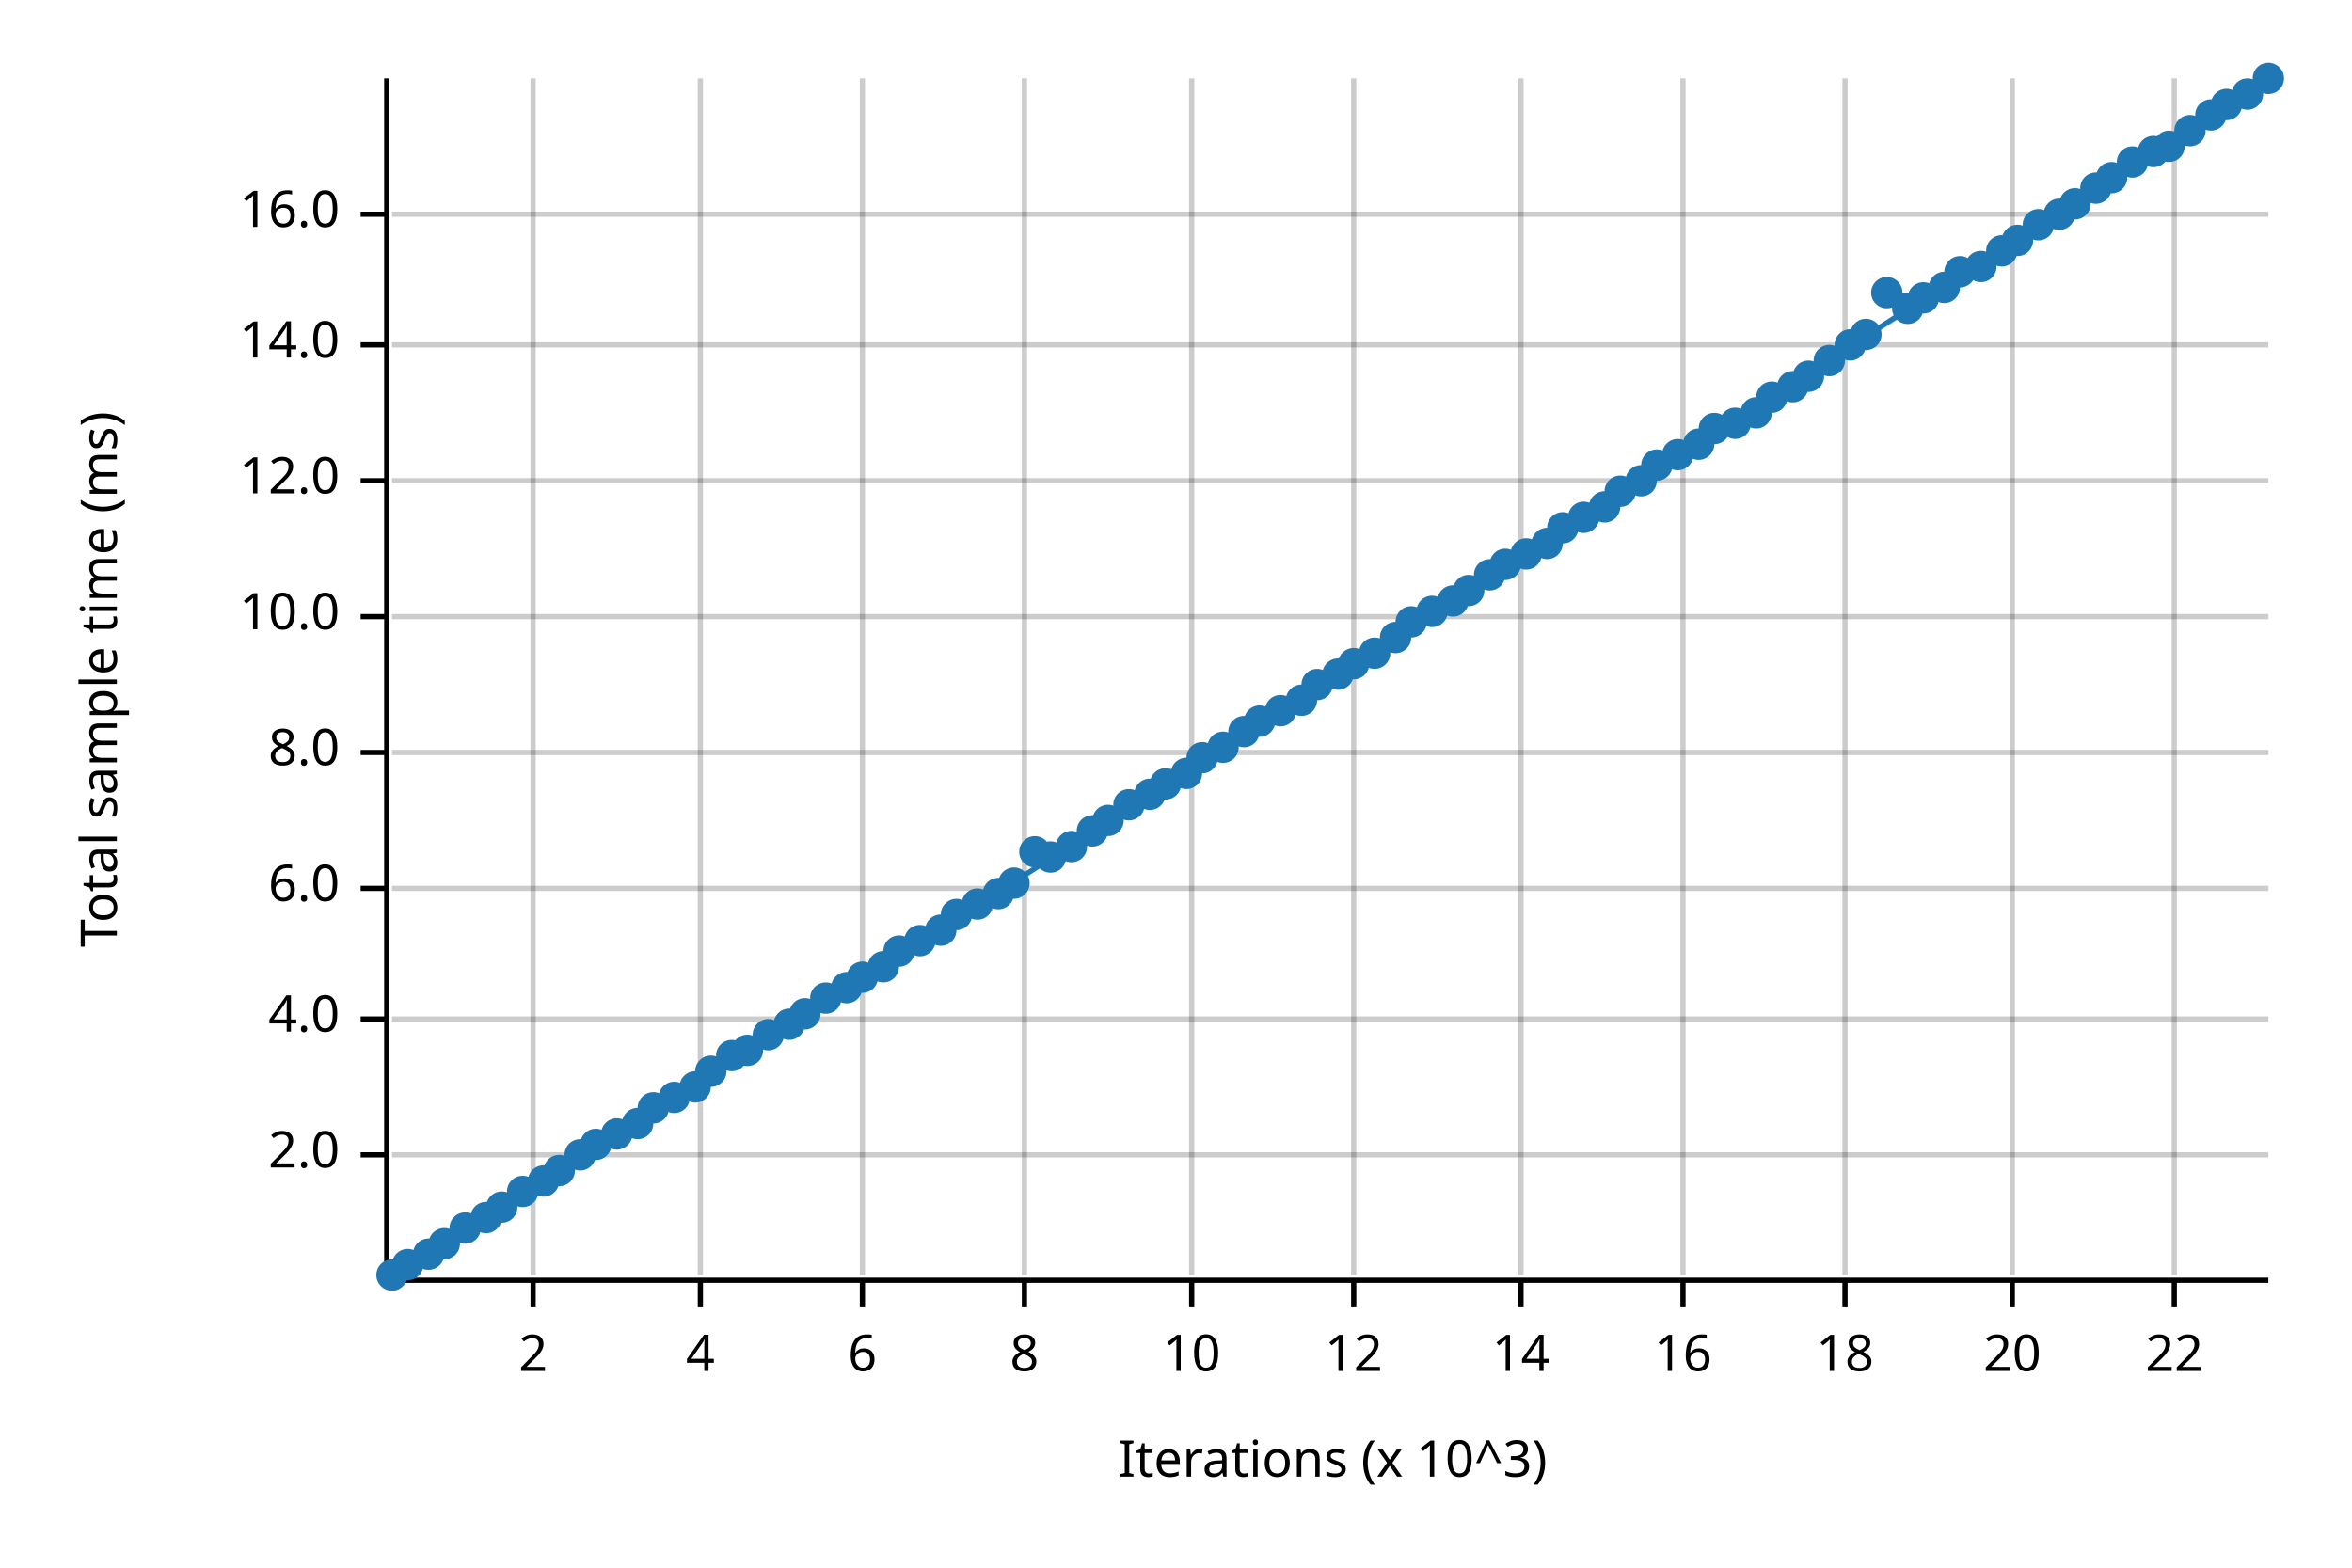
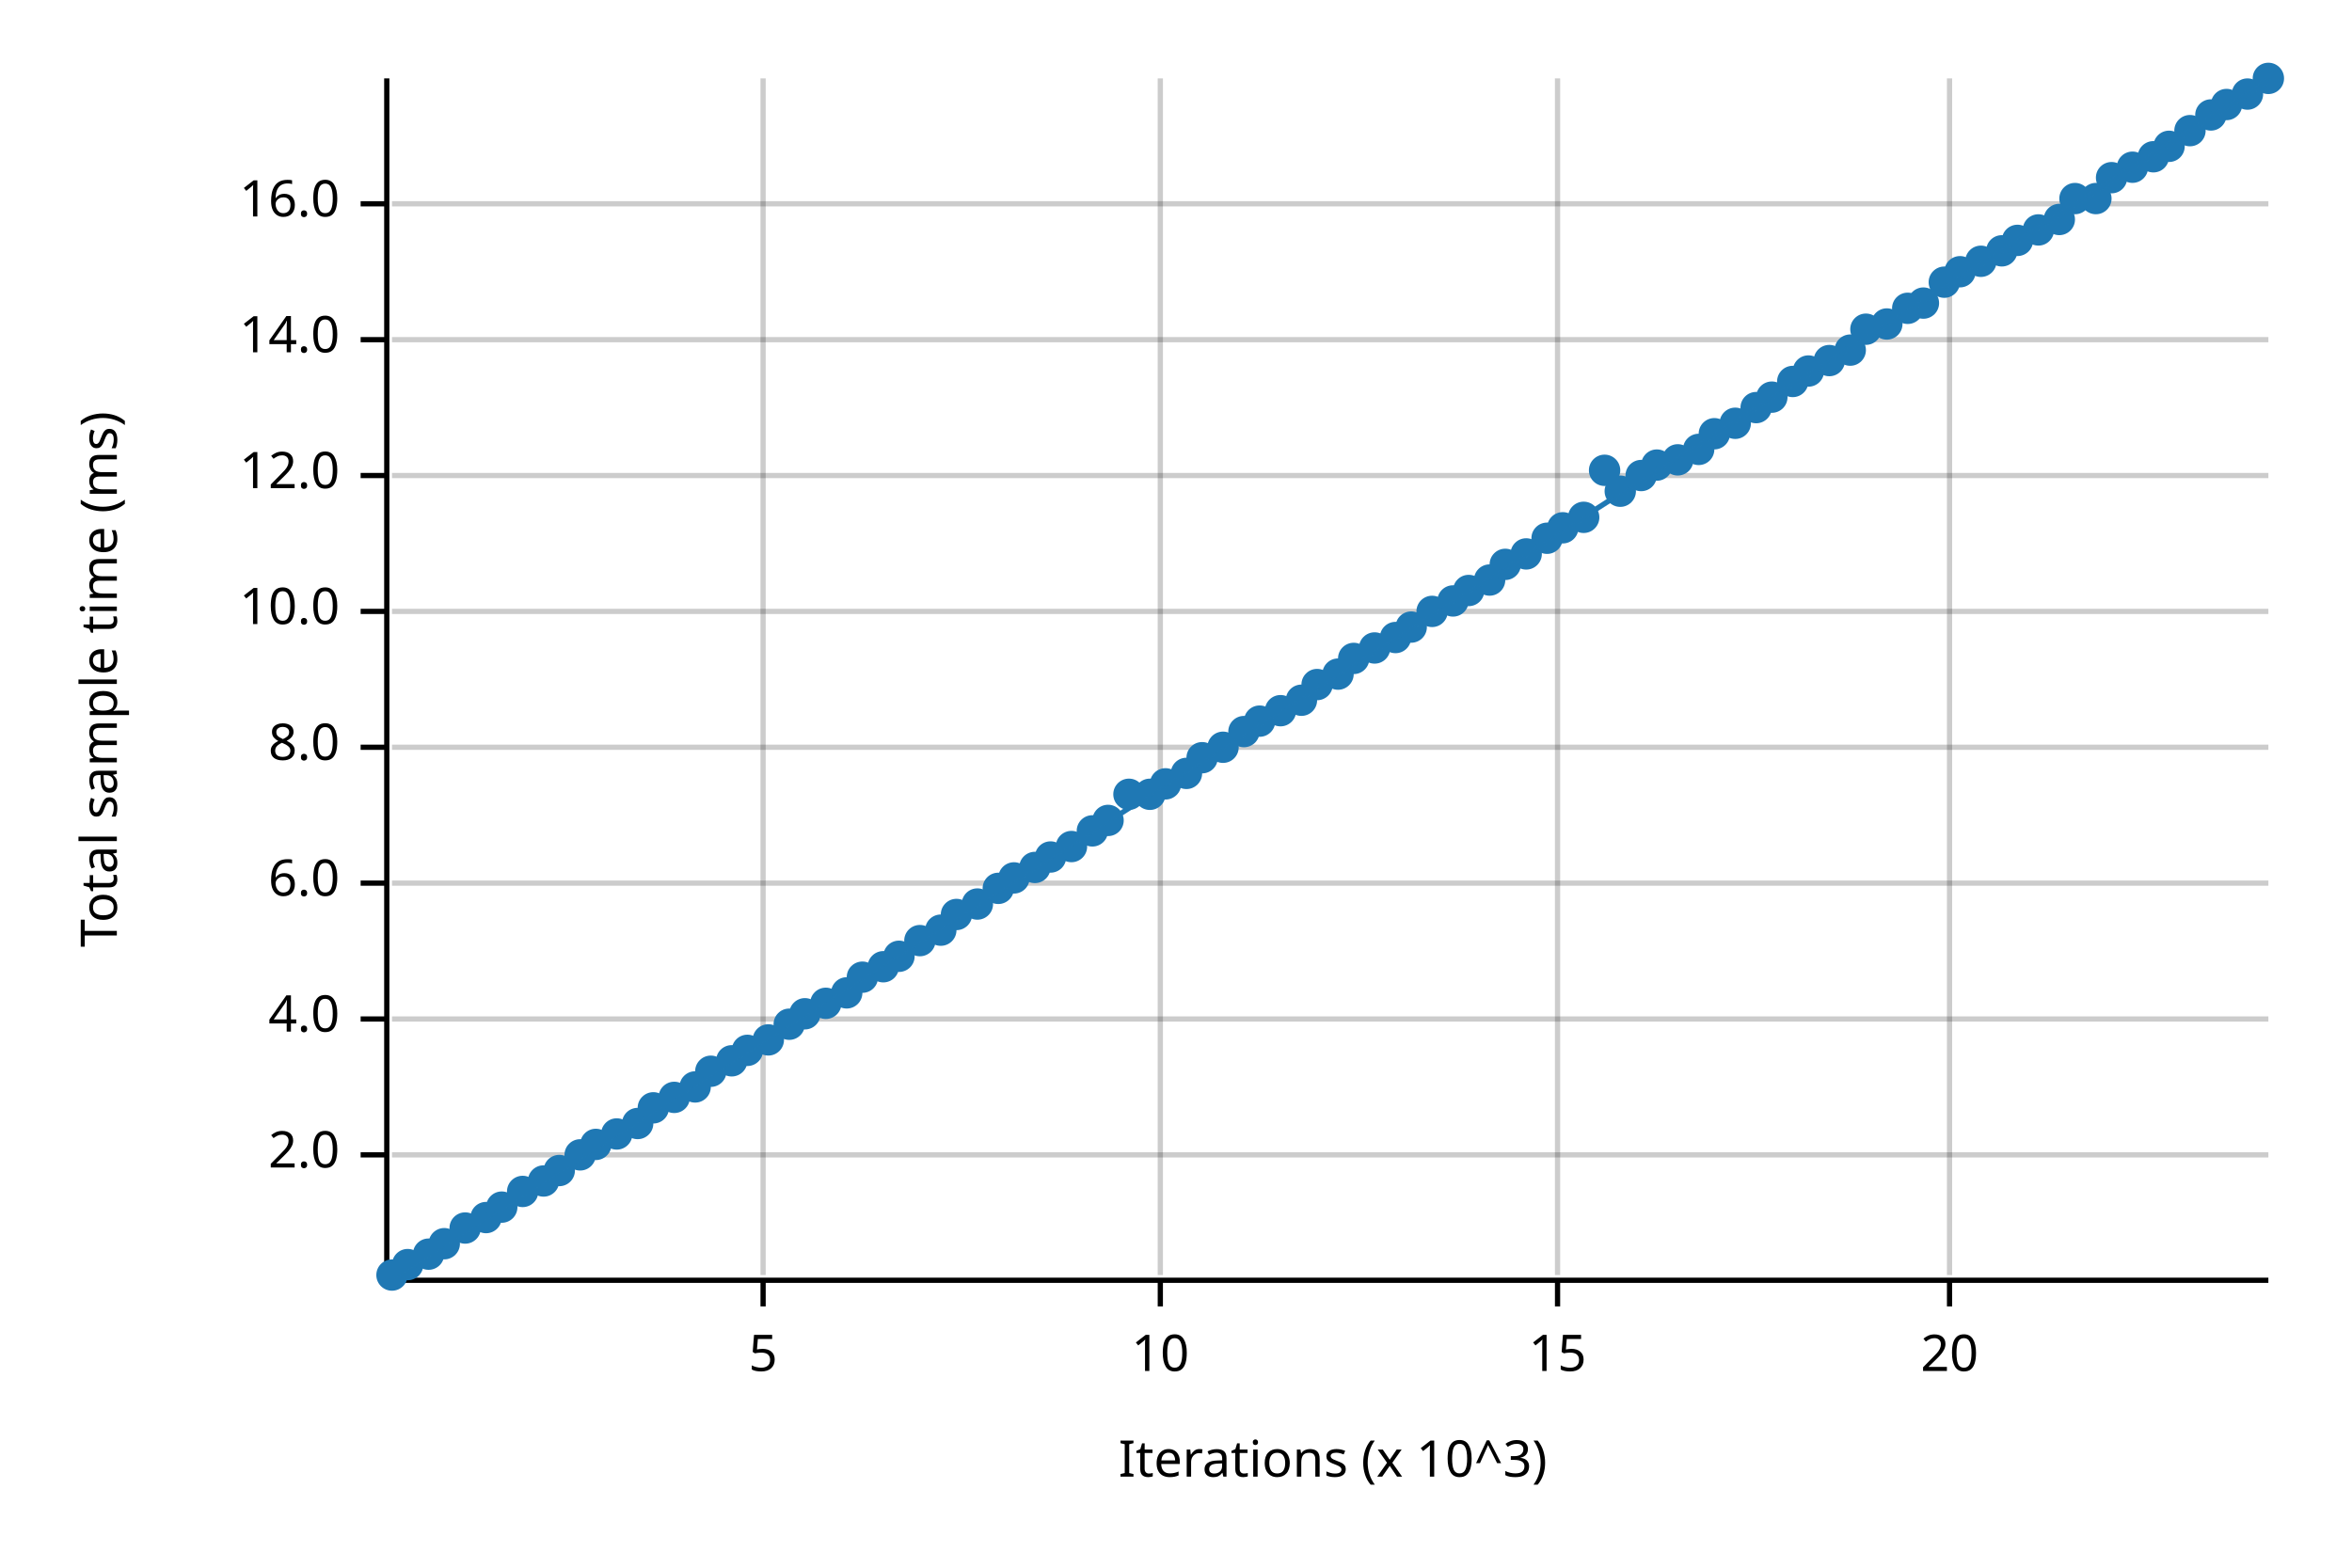
<svg xmlns="http://www.w3.org/2000/svg" width="450" height="300" viewBox="0 0 450 300">
  <text x="15" y="130" dy="0.76em" text-anchor="middle" font-family="sans-serif" font-size="9.677" opacity="1" fill="#000000" transform="rotate(270, 15, 130)">
Total sample time (ms)
</text>
  <text x="255" y="285" dy="-0.5ex" text-anchor="middle" font-family="sans-serif" font-size="9.677" opacity="1" fill="#000000">
Iterations (x 10^3)
</text>
-   <line opacity="0.2" stroke="#000000" stroke-width="1" x1="102" y1="244" x2="102" y2="15" />
-   <line opacity="0.2" stroke="#000000" stroke-width="1" x1="134" y1="244" x2="134" y2="15" />
-   <line opacity="0.2" stroke="#000000" stroke-width="1" x1="165" y1="244" x2="165" y2="15" />
-   <line opacity="0.2" stroke="#000000" stroke-width="1" x1="196" y1="244" x2="196" y2="15" />
-   <line opacity="0.2" stroke="#000000" stroke-width="1" x1="228" y1="244" x2="228" y2="15" />
-   <line opacity="0.2" stroke="#000000" stroke-width="1" x1="259" y1="244" x2="259" y2="15" />
-   <line opacity="0.2" stroke="#000000" stroke-width="1" x1="291" y1="244" x2="291" y2="15" />
-   <line opacity="0.2" stroke="#000000" stroke-width="1" x1="322" y1="244" x2="322" y2="15" />
-   <line opacity="0.2" stroke="#000000" stroke-width="1" x1="353" y1="244" x2="353" y2="15" />
-   <line opacity="0.2" stroke="#000000" stroke-width="1" x1="385" y1="244" x2="385" y2="15" />
-   <line opacity="0.2" stroke="#000000" stroke-width="1" x1="416" y1="244" x2="416" y2="15" />
+   <line opacity="0.2" stroke="#000000" stroke-width="1" x1="146" y1="244" x2="146" y2="15" />
+   <line opacity="0.2" stroke="#000000" stroke-width="1" x1="222" y1="244" x2="222" y2="15" />
+   <line opacity="0.2" stroke="#000000" stroke-width="1" x1="298" y1="244" x2="298" y2="15" />
+   <line opacity="0.2" stroke="#000000" stroke-width="1" x1="373" y1="244" x2="373" y2="15" />
  <line opacity="0.2" stroke="#000000" stroke-width="1" x1="75" y1="221" x2="434" y2="221" />
  <line opacity="0.2" stroke="#000000" stroke-width="1" x1="75" y1="195" x2="434" y2="195" />
-   <line opacity="0.2" stroke="#000000" stroke-width="1" x1="75" y1="170" x2="434" y2="170" />
-   <line opacity="0.2" stroke="#000000" stroke-width="1" x1="75" y1="144" x2="434" y2="144" />
-   <line opacity="0.2" stroke="#000000" stroke-width="1" x1="75" y1="118" x2="434" y2="118" />
-   <line opacity="0.2" stroke="#000000" stroke-width="1" x1="75" y1="92" x2="434" y2="92" />
-   <line opacity="0.2" stroke="#000000" stroke-width="1" x1="75" y1="66" x2="434" y2="66" />
-   <line opacity="0.2" stroke="#000000" stroke-width="1" x1="75" y1="41" x2="434" y2="41" />
+   <line opacity="0.2" stroke="#000000" stroke-width="1" x1="75" y1="169" x2="434" y2="169" />
+   <line opacity="0.2" stroke="#000000" stroke-width="1" x1="75" y1="143" x2="434" y2="143" />
+   <line opacity="0.2" stroke="#000000" stroke-width="1" x1="75" y1="117" x2="434" y2="117" />
+   <line opacity="0.2" stroke="#000000" stroke-width="1" x1="75" y1="91" x2="434" y2="91" />
+   <line opacity="0.2" stroke="#000000" stroke-width="1" x1="75" y1="65" x2="434" y2="65" />
+   <line opacity="0.2" stroke="#000000" stroke-width="1" x1="75" y1="39" x2="434" y2="39" />
  <polyline fill="none" opacity="1" stroke="#000000" stroke-width="1" points="74,15 74,244 " />
  <text x="65" y="221" dy="0.5ex" text-anchor="end" font-family="sans-serif" font-size="9.677" opacity="1" fill="#000000">
2.0
</text>
  <polyline fill="none" opacity="1" stroke="#000000" stroke-width="1" points="69,221 74,221 " />
  <text x="65" y="195" dy="0.5ex" text-anchor="end" font-family="sans-serif" font-size="9.677" opacity="1" fill="#000000">
4.0
</text>
  <polyline fill="none" opacity="1" stroke="#000000" stroke-width="1" points="69,195 74,195 " />
-   <text x="65" y="170" dy="0.5ex" text-anchor="end" font-family="sans-serif" font-size="9.677" opacity="1" fill="#000000">
+   <text x="65" y="169" dy="0.5ex" text-anchor="end" font-family="sans-serif" font-size="9.677" opacity="1" fill="#000000">
6.0
</text>
-   <polyline fill="none" opacity="1" stroke="#000000" stroke-width="1" points="69,170 74,170 " />
-   <text x="65" y="144" dy="0.5ex" text-anchor="end" font-family="sans-serif" font-size="9.677" opacity="1" fill="#000000">
+   <polyline fill="none" opacity="1" stroke="#000000" stroke-width="1" points="69,169 74,169 " />
+   <text x="65" y="143" dy="0.5ex" text-anchor="end" font-family="sans-serif" font-size="9.677" opacity="1" fill="#000000">
8.0
</text>
-   <polyline fill="none" opacity="1" stroke="#000000" stroke-width="1" points="69,144 74,144 " />
-   <text x="65" y="118" dy="0.5ex" text-anchor="end" font-family="sans-serif" font-size="9.677" opacity="1" fill="#000000">
+   <polyline fill="none" opacity="1" stroke="#000000" stroke-width="1" points="69,143 74,143 " />
+   <text x="65" y="117" dy="0.5ex" text-anchor="end" font-family="sans-serif" font-size="9.677" opacity="1" fill="#000000">
10.0
</text>
-   <polyline fill="none" opacity="1" stroke="#000000" stroke-width="1" points="69,118 74,118 " />
-   <text x="65" y="92" dy="0.5ex" text-anchor="end" font-family="sans-serif" font-size="9.677" opacity="1" fill="#000000">
+   <polyline fill="none" opacity="1" stroke="#000000" stroke-width="1" points="69,117 74,117 " />
+   <text x="65" y="91" dy="0.5ex" text-anchor="end" font-family="sans-serif" font-size="9.677" opacity="1" fill="#000000">
12.0
</text>
-   <polyline fill="none" opacity="1" stroke="#000000" stroke-width="1" points="69,92 74,92 " />
-   <text x="65" y="66" dy="0.5ex" text-anchor="end" font-family="sans-serif" font-size="9.677" opacity="1" fill="#000000">
+   <polyline fill="none" opacity="1" stroke="#000000" stroke-width="1" points="69,91 74,91 " />
+   <text x="65" y="65" dy="0.5ex" text-anchor="end" font-family="sans-serif" font-size="9.677" opacity="1" fill="#000000">
14.0
</text>
-   <polyline fill="none" opacity="1" stroke="#000000" stroke-width="1" points="69,66 74,66 " />
-   <text x="65" y="41" dy="0.5ex" text-anchor="end" font-family="sans-serif" font-size="9.677" opacity="1" fill="#000000">
+   <polyline fill="none" opacity="1" stroke="#000000" stroke-width="1" points="69,65 74,65 " />
+   <text x="65" y="39" dy="0.5ex" text-anchor="end" font-family="sans-serif" font-size="9.677" opacity="1" fill="#000000">
16.0
</text>
-   <polyline fill="none" opacity="1" stroke="#000000" stroke-width="1" points="69,41 74,41 " />
+   <polyline fill="none" opacity="1" stroke="#000000" stroke-width="1" points="69,39 74,39 " />
  <polyline fill="none" opacity="1" stroke="#000000" stroke-width="1" points="75,245 434,245 " />
-   <text x="102" y="255" dy="0.76em" text-anchor="middle" font-family="sans-serif" font-size="9.677" opacity="1" fill="#000000">
- 2
+   <text x="146" y="255" dy="0.76em" text-anchor="middle" font-family="sans-serif" font-size="9.677" opacity="1" fill="#000000">
+ 5
</text>
-   <polyline fill="none" opacity="1" stroke="#000000" stroke-width="1" points="102,245 102,250 " />
-   <text x="134" y="255" dy="0.76em" text-anchor="middle" font-family="sans-serif" font-size="9.677" opacity="1" fill="#000000">
- 4
- </text>
-   <polyline fill="none" opacity="1" stroke="#000000" stroke-width="1" points="134,245 134,250 " />
-   <text x="165" y="255" dy="0.76em" text-anchor="middle" font-family="sans-serif" font-size="9.677" opacity="1" fill="#000000">
- 6
- </text>
-   <polyline fill="none" opacity="1" stroke="#000000" stroke-width="1" points="165,245 165,250 " />
-   <text x="196" y="255" dy="0.76em" text-anchor="middle" font-family="sans-serif" font-size="9.677" opacity="1" fill="#000000">
- 8
- </text>
-   <polyline fill="none" opacity="1" stroke="#000000" stroke-width="1" points="196,245 196,250 " />
-   <text x="228" y="255" dy="0.76em" text-anchor="middle" font-family="sans-serif" font-size="9.677" opacity="1" fill="#000000">
+   <polyline fill="none" opacity="1" stroke="#000000" stroke-width="1" points="146,245 146,250 " />
+   <text x="222" y="255" dy="0.76em" text-anchor="middle" font-family="sans-serif" font-size="9.677" opacity="1" fill="#000000">
10
</text>
-   <polyline fill="none" opacity="1" stroke="#000000" stroke-width="1" points="228,245 228,250 " />
-   <text x="259" y="255" dy="0.76em" text-anchor="middle" font-family="sans-serif" font-size="9.677" opacity="1" fill="#000000">
- 12
+   <polyline fill="none" opacity="1" stroke="#000000" stroke-width="1" points="222,245 222,250 " />
+   <text x="298" y="255" dy="0.76em" text-anchor="middle" font-family="sans-serif" font-size="9.677" opacity="1" fill="#000000">
+ 15
</text>
-   <polyline fill="none" opacity="1" stroke="#000000" stroke-width="1" points="259,245 259,250 " />
-   <text x="291" y="255" dy="0.76em" text-anchor="middle" font-family="sans-serif" font-size="9.677" opacity="1" fill="#000000">
- 14
- </text>
-   <polyline fill="none" opacity="1" stroke="#000000" stroke-width="1" points="291,245 291,250 " />
-   <text x="322" y="255" dy="0.76em" text-anchor="middle" font-family="sans-serif" font-size="9.677" opacity="1" fill="#000000">
- 16
- </text>
-   <polyline fill="none" opacity="1" stroke="#000000" stroke-width="1" points="322,245 322,250 " />
-   <text x="353" y="255" dy="0.76em" text-anchor="middle" font-family="sans-serif" font-size="9.677" opacity="1" fill="#000000">
- 18
- </text>
-   <polyline fill="none" opacity="1" stroke="#000000" stroke-width="1" points="353,245 353,250 " />
-   <text x="385" y="255" dy="0.76em" text-anchor="middle" font-family="sans-serif" font-size="9.677" opacity="1" fill="#000000">
+   <polyline fill="none" opacity="1" stroke="#000000" stroke-width="1" points="298,245 298,250 " />
+   <text x="373" y="255" dy="0.76em" text-anchor="middle" font-family="sans-serif" font-size="9.677" opacity="1" fill="#000000">
20
</text>
-   <polyline fill="none" opacity="1" stroke="#000000" stroke-width="1" points="385,245 385,250 " />
-   <text x="416" y="255" dy="0.76em" text-anchor="middle" font-family="sans-serif" font-size="9.677" opacity="1" fill="#000000">
- 22
- </text>
-   <polyline fill="none" opacity="1" stroke="#000000" stroke-width="1" points="416,245 416,250 " />
+   <polyline fill="none" opacity="1" stroke="#000000" stroke-width="1" points="373,245 373,250 " />
  <circle cx="75" cy="244" r="3" opacity="1" fill="#1F78B4" stroke="none" stroke-width="1" />
  <circle cx="78" cy="242" r="3" opacity="1" fill="#1F78B4" stroke="none" stroke-width="1" />
  <circle cx="82" cy="240" r="3" opacity="1" fill="#1F78B4" stroke="none" stroke-width="1" />
  <circle cx="85" cy="238" r="3" opacity="1" fill="#1F78B4" stroke="none" stroke-width="1" />
  <circle cx="89" cy="235" r="3" opacity="1" fill="#1F78B4" stroke="none" stroke-width="1" />
  <circle cx="93" cy="233" r="3" opacity="1" fill="#1F78B4" stroke="none" stroke-width="1" />
  <circle cx="96" cy="231" r="3" opacity="1" fill="#1F78B4" stroke="none" stroke-width="1" />
  <circle cx="100" cy="228" r="3" opacity="1" fill="#1F78B4" stroke="none" stroke-width="1" />
  <circle cx="104" cy="226" r="3" opacity="1" fill="#1F78B4" stroke="none" stroke-width="1" />
  <circle cx="107" cy="224" r="3" opacity="1" fill="#1F78B4" stroke="none" stroke-width="1" />
  <circle cx="111" cy="221" r="3" opacity="1" fill="#1F78B4" stroke="none" stroke-width="1" />
  <circle cx="114" cy="219" r="3" opacity="1" fill="#1F78B4" stroke="none" stroke-width="1" />
  <circle cx="118" cy="217" r="3" opacity="1" fill="#1F78B4" stroke="none" stroke-width="1" />
  <circle cx="122" cy="215" r="3" opacity="1" fill="#1F78B4" stroke="none" stroke-width="1" />
  <circle cx="125" cy="212" r="3" opacity="1" fill="#1F78B4" stroke="none" stroke-width="1" />
  <circle cx="129" cy="210" r="3" opacity="1" fill="#1F78B4" stroke="none" stroke-width="1" />
  <circle cx="133" cy="208" r="3" opacity="1" fill="#1F78B4" stroke="none" stroke-width="1" />
  <circle cx="136" cy="205" r="3" opacity="1" fill="#1F78B4" stroke="none" stroke-width="1" />
-   <circle cx="140" cy="202" r="3" opacity="1" fill="#1F78B4" stroke="none" stroke-width="1" />
+   <circle cx="140" cy="203" r="3" opacity="1" fill="#1F78B4" stroke="none" stroke-width="1" />
  <circle cx="143" cy="201" r="3" opacity="1" fill="#1F78B4" stroke="none" stroke-width="1" />
-   <circle cx="147" cy="198" r="3" opacity="1" fill="#1F78B4" stroke="none" stroke-width="1" />
+   <circle cx="147" cy="199" r="3" opacity="1" fill="#1F78B4" stroke="none" stroke-width="1" />
  <circle cx="151" cy="196" r="3" opacity="1" fill="#1F78B4" stroke="none" stroke-width="1" />
  <circle cx="154" cy="194" r="3" opacity="1" fill="#1F78B4" stroke="none" stroke-width="1" />
-   <circle cx="158" cy="191" r="3" opacity="1" fill="#1F78B4" stroke="none" stroke-width="1" />
-   <circle cx="162" cy="189" r="3" opacity="1" fill="#1F78B4" stroke="none" stroke-width="1" />
+   <circle cx="158" cy="192" r="3" opacity="1" fill="#1F78B4" stroke="none" stroke-width="1" />
+   <circle cx="162" cy="190" r="3" opacity="1" fill="#1F78B4" stroke="none" stroke-width="1" />
  <circle cx="165" cy="187" r="3" opacity="1" fill="#1F78B4" stroke="none" stroke-width="1" />
  <circle cx="169" cy="185" r="3" opacity="1" fill="#1F78B4" stroke="none" stroke-width="1" />
-   <circle cx="172" cy="182" r="3" opacity="1" fill="#1F78B4" stroke="none" stroke-width="1" />
+   <circle cx="172" cy="183" r="3" opacity="1" fill="#1F78B4" stroke="none" stroke-width="1" />
  <circle cx="176" cy="180" r="3" opacity="1" fill="#1F78B4" stroke="none" stroke-width="1" />
  <circle cx="180" cy="178" r="3" opacity="1" fill="#1F78B4" stroke="none" stroke-width="1" />
  <circle cx="183" cy="175" r="3" opacity="1" fill="#1F78B4" stroke="none" stroke-width="1" />
  <circle cx="187" cy="173" r="3" opacity="1" fill="#1F78B4" stroke="none" stroke-width="1" />
-   <circle cx="191" cy="171" r="3" opacity="1" fill="#1F78B4" stroke="none" stroke-width="1" />
-   <circle cx="194" cy="169" r="3" opacity="1" fill="#1F78B4" stroke="none" stroke-width="1" />
-   <circle cx="198" cy="163" r="3" opacity="1" fill="#1F78B4" stroke="none" stroke-width="1" />
+   <circle cx="191" cy="170" r="3" opacity="1" fill="#1F78B4" stroke="none" stroke-width="1" />
+   <circle cx="194" cy="168" r="3" opacity="1" fill="#1F78B4" stroke="none" stroke-width="1" />
+   <circle cx="198" cy="166" r="3" opacity="1" fill="#1F78B4" stroke="none" stroke-width="1" />
  <circle cx="201" cy="164" r="3" opacity="1" fill="#1F78B4" stroke="none" stroke-width="1" />
  <circle cx="205" cy="162" r="3" opacity="1" fill="#1F78B4" stroke="none" stroke-width="1" />
  <circle cx="209" cy="159" r="3" opacity="1" fill="#1F78B4" stroke="none" stroke-width="1" />
  <circle cx="212" cy="157" r="3" opacity="1" fill="#1F78B4" stroke="none" stroke-width="1" />
-   <circle cx="216" cy="154" r="3" opacity="1" fill="#1F78B4" stroke="none" stroke-width="1" />
+   <circle cx="216" cy="152" r="3" opacity="1" fill="#1F78B4" stroke="none" stroke-width="1" />
  <circle cx="220" cy="152" r="3" opacity="1" fill="#1F78B4" stroke="none" stroke-width="1" />
  <circle cx="223" cy="150" r="3" opacity="1" fill="#1F78B4" stroke="none" stroke-width="1" />
  <circle cx="227" cy="148" r="3" opacity="1" fill="#1F78B4" stroke="none" stroke-width="1" />
  <circle cx="230" cy="145" r="3" opacity="1" fill="#1F78B4" stroke="none" stroke-width="1" />
  <circle cx="234" cy="143" r="3" opacity="1" fill="#1F78B4" stroke="none" stroke-width="1" />
  <circle cx="238" cy="140" r="3" opacity="1" fill="#1F78B4" stroke="none" stroke-width="1" />
  <circle cx="241" cy="138" r="3" opacity="1" fill="#1F78B4" stroke="none" stroke-width="1" />
  <circle cx="245" cy="136" r="3" opacity="1" fill="#1F78B4" stroke="none" stroke-width="1" />
  <circle cx="249" cy="134" r="3" opacity="1" fill="#1F78B4" stroke="none" stroke-width="1" />
  <circle cx="252" cy="131" r="3" opacity="1" fill="#1F78B4" stroke="none" stroke-width="1" />
  <circle cx="256" cy="129" r="3" opacity="1" fill="#1F78B4" stroke="none" stroke-width="1" />
-   <circle cx="259" cy="127" r="3" opacity="1" fill="#1F78B4" stroke="none" stroke-width="1" />
-   <circle cx="263" cy="125" r="3" opacity="1" fill="#1F78B4" stroke="none" stroke-width="1" />
+   <circle cx="259" cy="126" r="3" opacity="1" fill="#1F78B4" stroke="none" stroke-width="1" />
+   <circle cx="263" cy="124" r="3" opacity="1" fill="#1F78B4" stroke="none" stroke-width="1" />
  <circle cx="267" cy="122" r="3" opacity="1" fill="#1F78B4" stroke="none" stroke-width="1" />
-   <circle cx="270" cy="119" r="3" opacity="1" fill="#1F78B4" stroke="none" stroke-width="1" />
+   <circle cx="270" cy="120" r="3" opacity="1" fill="#1F78B4" stroke="none" stroke-width="1" />
  <circle cx="274" cy="117" r="3" opacity="1" fill="#1F78B4" stroke="none" stroke-width="1" />
  <circle cx="278" cy="115" r="3" opacity="1" fill="#1F78B4" stroke="none" stroke-width="1" />
  <circle cx="281" cy="113" r="3" opacity="1" fill="#1F78B4" stroke="none" stroke-width="1" />
-   <circle cx="285" cy="110" r="3" opacity="1" fill="#1F78B4" stroke="none" stroke-width="1" />
+   <circle cx="285" cy="111" r="3" opacity="1" fill="#1F78B4" stroke="none" stroke-width="1" />
  <circle cx="288" cy="108" r="3" opacity="1" fill="#1F78B4" stroke="none" stroke-width="1" />
  <circle cx="292" cy="106" r="3" opacity="1" fill="#1F78B4" stroke="none" stroke-width="1" />
-   <circle cx="296" cy="104" r="3" opacity="1" fill="#1F78B4" stroke="none" stroke-width="1" />
+   <circle cx="296" cy="103" r="3" opacity="1" fill="#1F78B4" stroke="none" stroke-width="1" />
  <circle cx="299" cy="101" r="3" opacity="1" fill="#1F78B4" stroke="none" stroke-width="1" />
  <circle cx="303" cy="99" r="3" opacity="1" fill="#1F78B4" stroke="none" stroke-width="1" />
-   <circle cx="307" cy="97" r="3" opacity="1" fill="#1F78B4" stroke="none" stroke-width="1" />
+   <circle cx="307" cy="90" r="3" opacity="1" fill="#1F78B4" stroke="none" stroke-width="1" />
  <circle cx="310" cy="94" r="3" opacity="1" fill="#1F78B4" stroke="none" stroke-width="1" />
-   <circle cx="314" cy="92" r="3" opacity="1" fill="#1F78B4" stroke="none" stroke-width="1" />
+   <circle cx="314" cy="91" r="3" opacity="1" fill="#1F78B4" stroke="none" stroke-width="1" />
  <circle cx="317" cy="89" r="3" opacity="1" fill="#1F78B4" stroke="none" stroke-width="1" />
-   <circle cx="321" cy="87" r="3" opacity="1" fill="#1F78B4" stroke="none" stroke-width="1" />
-   <circle cx="325" cy="85" r="3" opacity="1" fill="#1F78B4" stroke="none" stroke-width="1" />
-   <circle cx="328" cy="82" r="3" opacity="1" fill="#1F78B4" stroke="none" stroke-width="1" />
+   <circle cx="321" cy="88" r="3" opacity="1" fill="#1F78B4" stroke="none" stroke-width="1" />
+   <circle cx="325" cy="86" r="3" opacity="1" fill="#1F78B4" stroke="none" stroke-width="1" />
+   <circle cx="328" cy="83" r="3" opacity="1" fill="#1F78B4" stroke="none" stroke-width="1" />
  <circle cx="332" cy="81" r="3" opacity="1" fill="#1F78B4" stroke="none" stroke-width="1" />
-   <circle cx="336" cy="79" r="3" opacity="1" fill="#1F78B4" stroke="none" stroke-width="1" />
+   <circle cx="336" cy="78" r="3" opacity="1" fill="#1F78B4" stroke="none" stroke-width="1" />
  <circle cx="339" cy="76" r="3" opacity="1" fill="#1F78B4" stroke="none" stroke-width="1" />
-   <circle cx="343" cy="74" r="3" opacity="1" fill="#1F78B4" stroke="none" stroke-width="1" />
-   <circle cx="346" cy="72" r="3" opacity="1" fill="#1F78B4" stroke="none" stroke-width="1" />
+   <circle cx="343" cy="73" r="3" opacity="1" fill="#1F78B4" stroke="none" stroke-width="1" />
+   <circle cx="346" cy="71" r="3" opacity="1" fill="#1F78B4" stroke="none" stroke-width="1" />
  <circle cx="350" cy="69" r="3" opacity="1" fill="#1F78B4" stroke="none" stroke-width="1" />
-   <circle cx="354" cy="66" r="3" opacity="1" fill="#1F78B4" stroke="none" stroke-width="1" />
-   <circle cx="357" cy="64" r="3" opacity="1" fill="#1F78B4" stroke="none" stroke-width="1" />
-   <circle cx="361" cy="56" r="3" opacity="1" fill="#1F78B4" stroke="none" stroke-width="1" />
+   <circle cx="354" cy="67" r="3" opacity="1" fill="#1F78B4" stroke="none" stroke-width="1" />
+   <circle cx="357" cy="63" r="3" opacity="1" fill="#1F78B4" stroke="none" stroke-width="1" />
+   <circle cx="361" cy="62" r="3" opacity="1" fill="#1F78B4" stroke="none" stroke-width="1" />
  <circle cx="365" cy="59" r="3" opacity="1" fill="#1F78B4" stroke="none" stroke-width="1" />
-   <circle cx="368" cy="57" r="3" opacity="1" fill="#1F78B4" stroke="none" stroke-width="1" />
-   <circle cx="372" cy="55" r="3" opacity="1" fill="#1F78B4" stroke="none" stroke-width="1" />
+   <circle cx="368" cy="58" r="3" opacity="1" fill="#1F78B4" stroke="none" stroke-width="1" />
+   <circle cx="372" cy="54" r="3" opacity="1" fill="#1F78B4" stroke="none" stroke-width="1" />
  <circle cx="375" cy="52" r="3" opacity="1" fill="#1F78B4" stroke="none" stroke-width="1" />
-   <circle cx="379" cy="51" r="3" opacity="1" fill="#1F78B4" stroke="none" stroke-width="1" />
+   <circle cx="379" cy="50" r="3" opacity="1" fill="#1F78B4" stroke="none" stroke-width="1" />
  <circle cx="383" cy="48" r="3" opacity="1" fill="#1F78B4" stroke="none" stroke-width="1" />
  <circle cx="386" cy="46" r="3" opacity="1" fill="#1F78B4" stroke="none" stroke-width="1" />
-   <circle cx="390" cy="43" r="3" opacity="1" fill="#1F78B4" stroke="none" stroke-width="1" />
-   <circle cx="394" cy="41" r="3" opacity="1" fill="#1F78B4" stroke="none" stroke-width="1" />
-   <circle cx="397" cy="39" r="3" opacity="1" fill="#1F78B4" stroke="none" stroke-width="1" />
-   <circle cx="401" cy="36" r="3" opacity="1" fill="#1F78B4" stroke="none" stroke-width="1" />
+   <circle cx="390" cy="44" r="3" opacity="1" fill="#1F78B4" stroke="none" stroke-width="1" />
+   <circle cx="394" cy="42" r="3" opacity="1" fill="#1F78B4" stroke="none" stroke-width="1" />
+   <circle cx="397" cy="38" r="3" opacity="1" fill="#1F78B4" stroke="none" stroke-width="1" />
+   <circle cx="401" cy="38" r="3" opacity="1" fill="#1F78B4" stroke="none" stroke-width="1" />
  <circle cx="404" cy="34" r="3" opacity="1" fill="#1F78B4" stroke="none" stroke-width="1" />
-   <circle cx="408" cy="31" r="3" opacity="1" fill="#1F78B4" stroke="none" stroke-width="1" />
-   <circle cx="412" cy="29" r="3" opacity="1" fill="#1F78B4" stroke="none" stroke-width="1" />
+   <circle cx="408" cy="32" r="3" opacity="1" fill="#1F78B4" stroke="none" stroke-width="1" />
+   <circle cx="412" cy="30" r="3" opacity="1" fill="#1F78B4" stroke="none" stroke-width="1" />
  <circle cx="415" cy="28" r="3" opacity="1" fill="#1F78B4" stroke="none" stroke-width="1" />
  <circle cx="419" cy="25" r="3" opacity="1" fill="#1F78B4" stroke="none" stroke-width="1" />
  <circle cx="423" cy="22" r="3" opacity="1" fill="#1F78B4" stroke="none" stroke-width="1" />
  <circle cx="426" cy="20" r="3" opacity="1" fill="#1F78B4" stroke="none" stroke-width="1" />
  <circle cx="430" cy="18" r="3" opacity="1" fill="#1F78B4" stroke="none" stroke-width="1" />
  <circle cx="434" cy="15" r="3" opacity="1" fill="#1F78B4" stroke="none" stroke-width="1" />
  <polyline fill="none" opacity="1" stroke="#1F78B4" stroke-width="1" points="75,245 434,15 " />
  <polygon opacity="0.25" fill="#1F78B4" points="75,245 434,16 434,15 " />
</svg>
